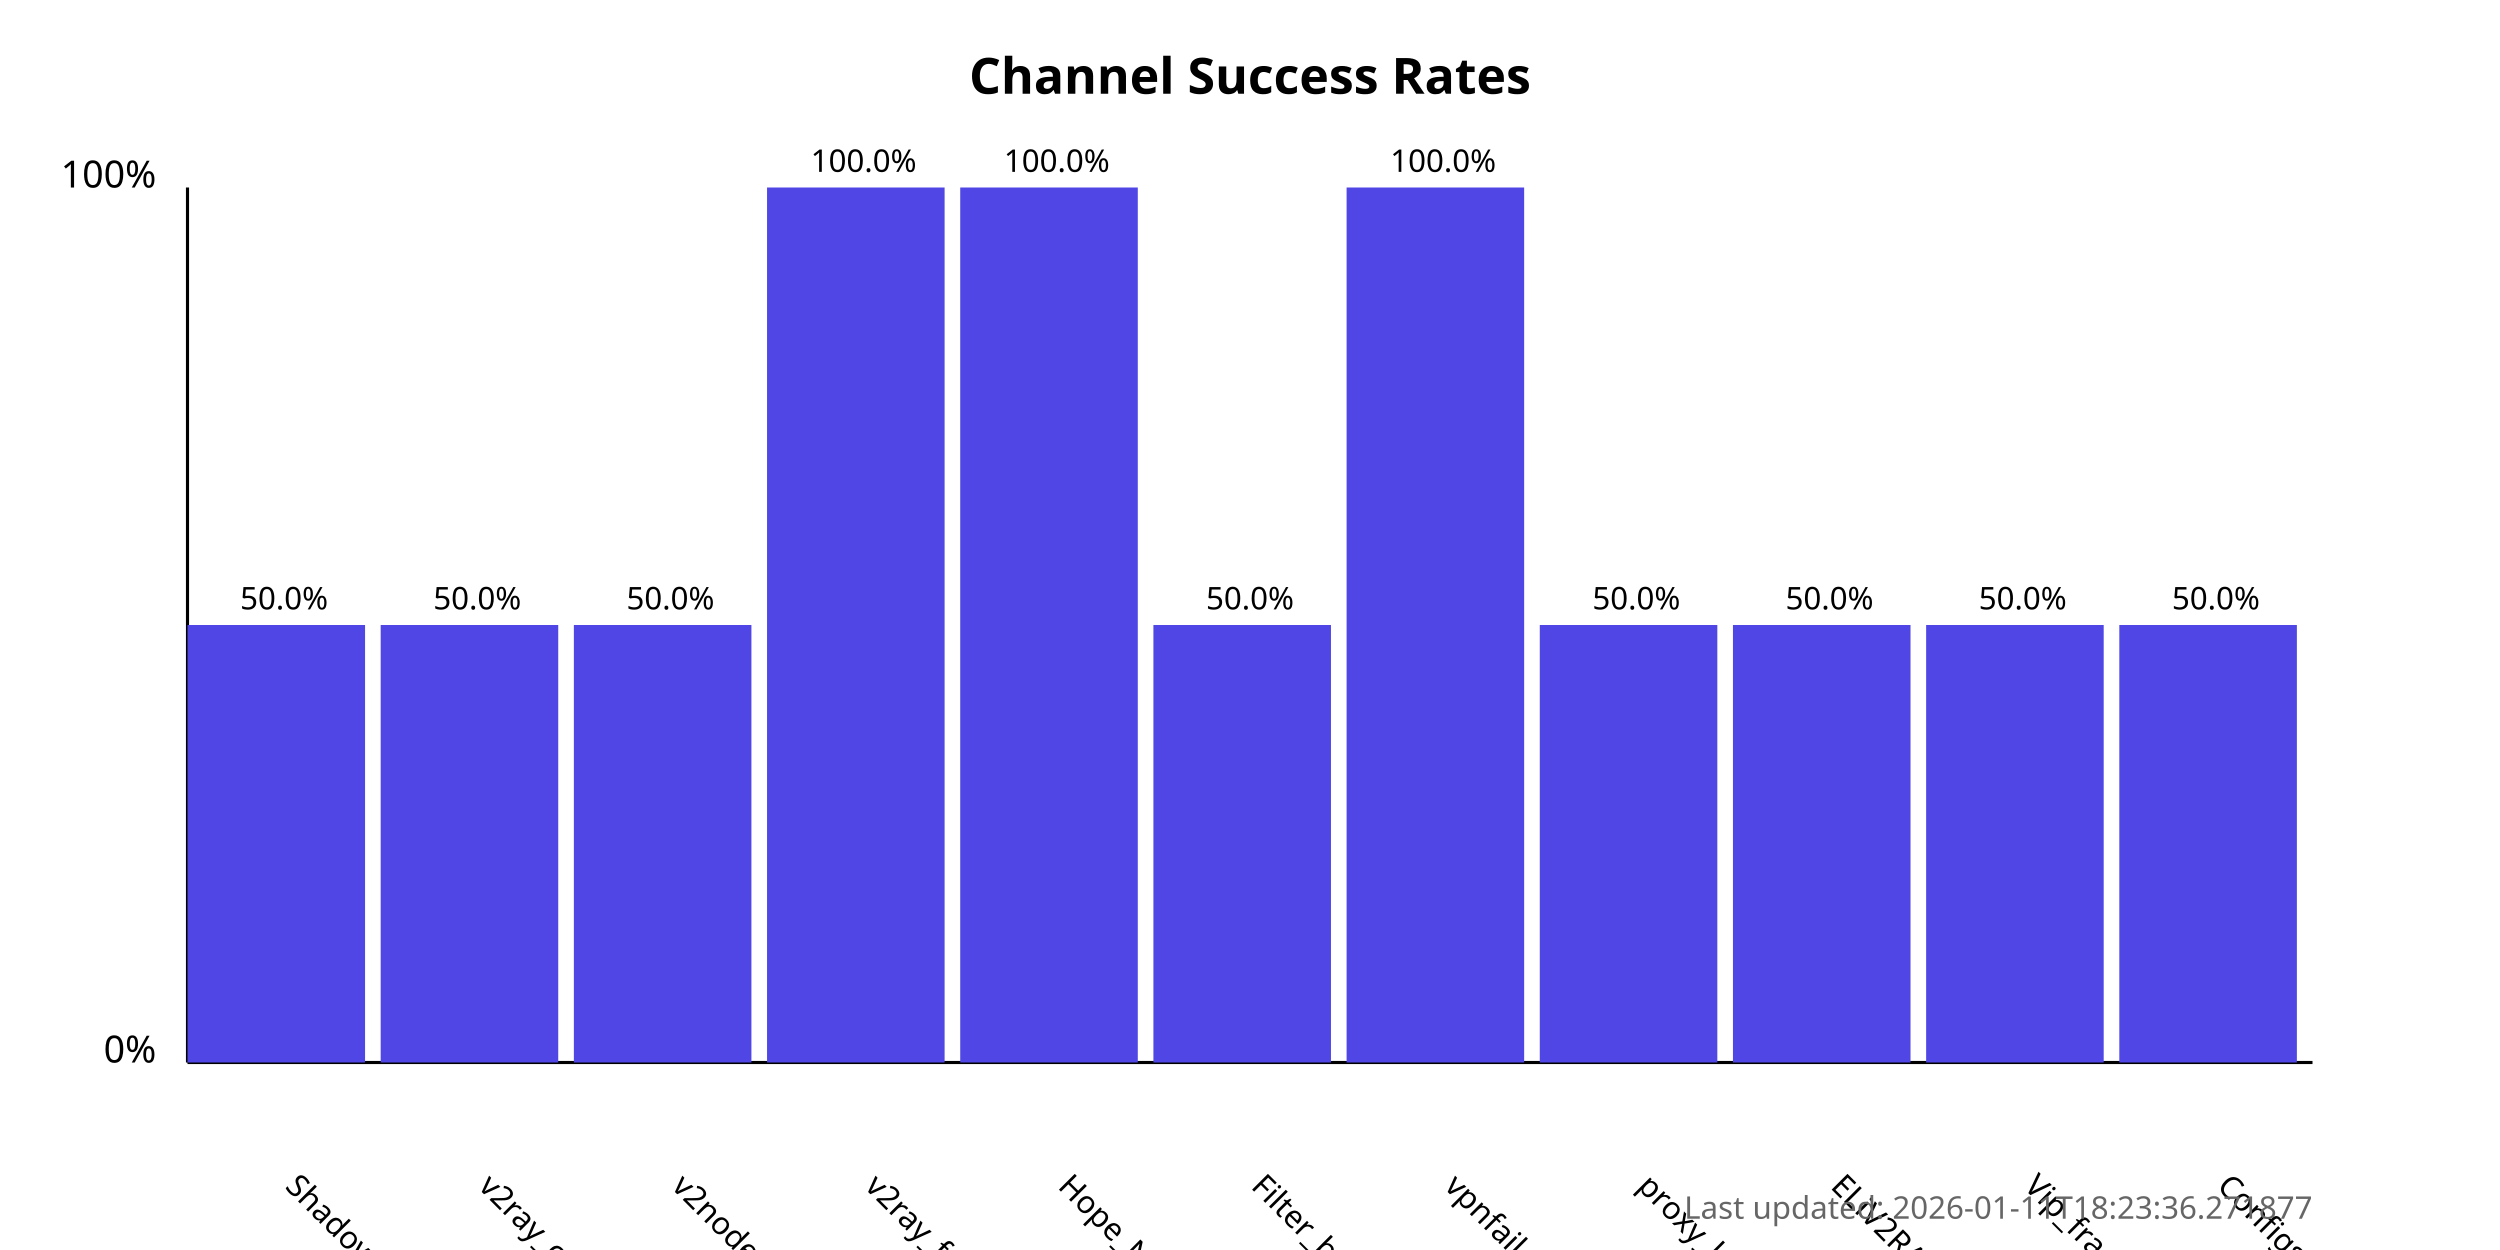
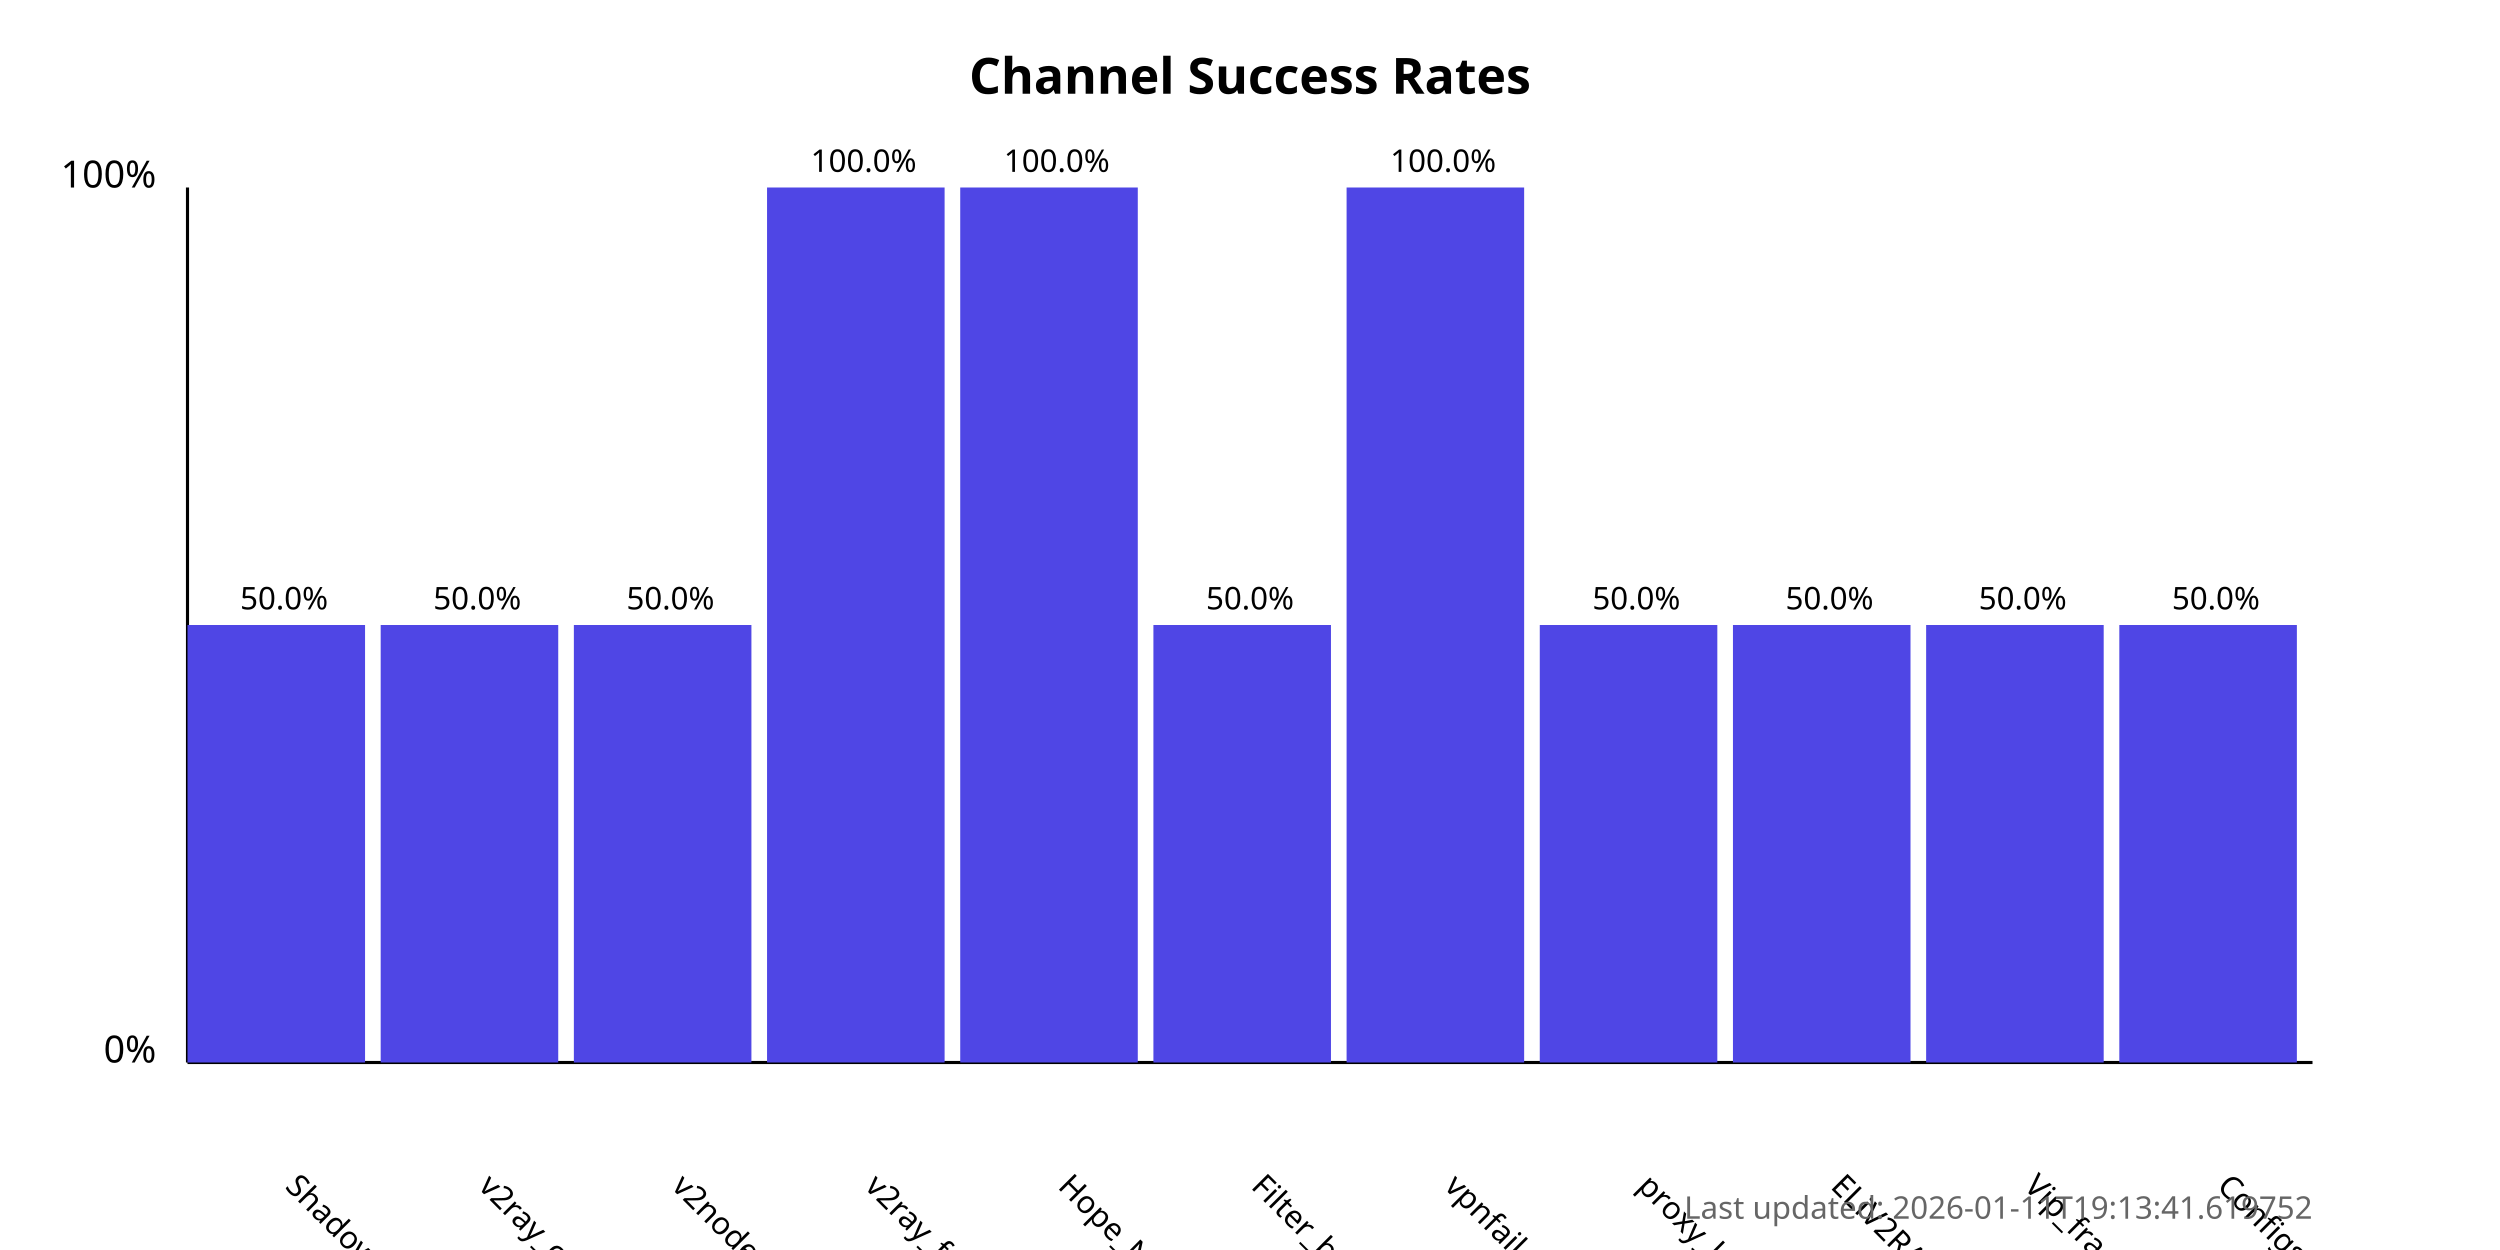
<svg xmlns="http://www.w3.org/2000/svg" width="800" height="400">
  <style>
            .chart-title { font: bold 16px sans-serif; }
            .axis-label { font: 12px sans-serif; }
            .tick-label { font: 10px sans-serif; }
            .bar { fill: #4f46e5; }
            .bar:hover { fill: #6366f1; }
            .timestamp { font: 10px sans-serif; fill: #666; }
        </style>
  <text x="400.0" y="30" text-anchor="middle" class="chart-title">
            Channel Success Rates
        </text>
  <line x1="60" y1="340" x2="60" y2="60" stroke="black" stroke-width="1" />
  <line x1="60" y1="340" x2="740" y2="340" stroke="black" stroke-width="1" />
  <text x="50" y="340" text-anchor="end" class="axis-label">0%</text>
  <text x="50" y="60" text-anchor="end" class="axis-label">100%</text>
  <g>
    <rect x="60" y="200.0" width="56.818" height="140.0" class="bar" />
    <text x="90.909" y="380" transform="rotate(45, 90.90909, 380)" text-anchor="start" class="tick-label">
                ShadowProxy66
            </text>
    <text x="90.909" y="195.0" text-anchor="middle" class="tick-label">
                50.0%
            </text>
  </g>
  <g>
    <rect x="121.818" y="200.0" width="56.818" height="140.0" class="bar" />
    <text x="152.727" y="380" transform="rotate(45, 152.7273, 380)" text-anchor="start" class="tick-label">
                v2ray_configs_pool
            </text>
    <text x="152.727" y="195.0" text-anchor="middle" class="tick-label">
                50.0%
            </text>
  </g>
  <g>
    <rect x="183.636" y="200.0" width="56.818" height="140.0" class="bar" />
    <text x="214.545" y="380" transform="rotate(45, 214.5455, 380)" text-anchor="start" class="tick-label">
                v2nodes
            </text>
    <text x="214.545" y="195.0" text-anchor="middle" class="tick-label">
                50.0%
            </text>
  </g>
  <g>
    <rect x="245.455" y="60.0" width="56.818" height="280.0" class="bar" />
    <text x="276.364" y="380" transform="rotate(45, 276.3636, 380)" text-anchor="start" class="tick-label">
                v2ray_free_conf
            </text>
    <text x="276.364" y="55.0" text-anchor="middle" class="tick-label">
                100.0%
            </text>
  </g>
  <g>
    <rect x="307.273" y="60.0" width="56.818" height="280.0" class="bar" />
    <text x="338.182" y="380" transform="rotate(45, 338.1818, 380)" text-anchor="start" class="tick-label">
                Hope_Net
            </text>
    <text x="338.182" y="55.0" text-anchor="middle" class="tick-label">
                100.0%
            </text>
  </g>
  <g>
    <rect x="369.091" y="200.0" width="56.818" height="140.0" class="bar" />
    <text x="400.0" y="380" transform="rotate(45, 400.0, 380)" text-anchor="start" class="tick-label">
                Filter_breaker
            </text>
    <text x="400.0" y="195.0" text-anchor="middle" class="tick-label">
                50.0%
            </text>
  </g>
  <g>
    <rect x="430.909" y="60.0" width="56.818" height="280.0" class="bar" />
    <text x="461.818" y="380" transform="rotate(45, 461.8182, 380)" text-anchor="start" class="tick-label">
                vpnfail_vless
            </text>
    <text x="461.818" y="55.0" text-anchor="middle" class="tick-label">
                100.0%
            </text>
  </g>
  <g>
    <rect x="492.727" y="200.0" width="56.818" height="140.0" class="bar" />
    <text x="523.636" y="380" transform="rotate(45, 523.6364, 380)" text-anchor="start" class="tick-label">
                proxy_kafee
            </text>
    <text x="523.636" y="195.0" text-anchor="middle" class="tick-label">
                50.0%
            </text>
  </g>
  <g>
    <rect x="554.545" y="200.0" width="56.818" height="140.0" class="bar" />
    <text x="585.455" y="380" transform="rotate(45, 585.4545, 380)" text-anchor="start" class="tick-label">
                ELiV2RAY
            </text>
    <text x="585.455" y="195.0" text-anchor="middle" class="tick-label">
                50.0%
            </text>
  </g>
  <g>
    <rect x="616.364" y="200.0" width="56.818" height="140.0" class="bar" />
    <text x="647.273" y="380" transform="rotate(45, 647.2727, 380)" text-anchor="start" class="tick-label">
                Vip_fragment_v2ray
            </text>
    <text x="647.273" y="195.0" text-anchor="middle" class="tick-label">
                50.0%
            </text>
  </g>
  <g>
    <rect x="678.182" y="200.0" width="56.818" height="140.0" class="bar" />
    <text x="709.091" y="380" transform="rotate(45, 709.0909, 380)" text-anchor="start" class="tick-label">
                ConfigsHubPlus
            </text>
    <text x="709.091" y="195.0" text-anchor="middle" class="tick-label">
                50.0%
            </text>
  </g>
  <text x="740" y="390" text-anchor="end" class="timestamp">
-             Last updated: 2026-01-11T18:23:36.271877
+             Last updated: 2026-01-11T19:13:41.619752
        </text>
</svg>
